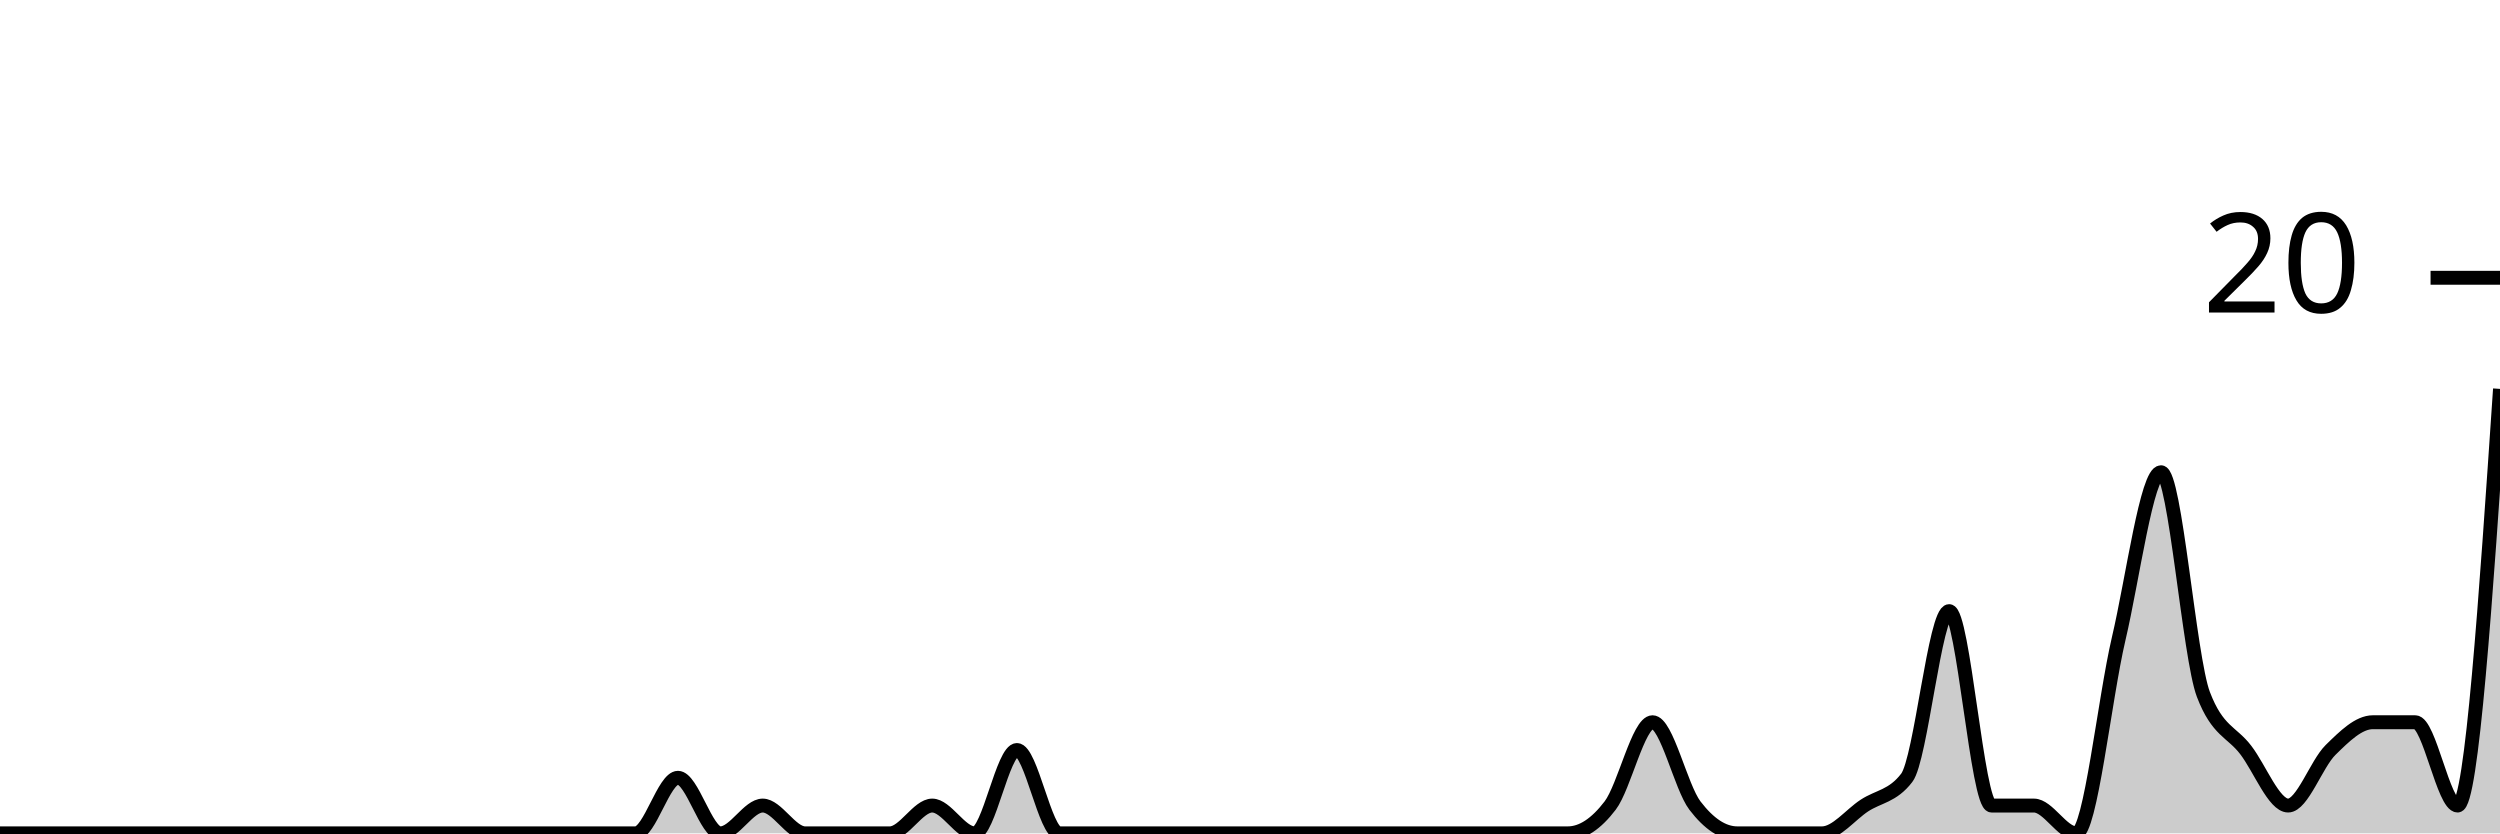
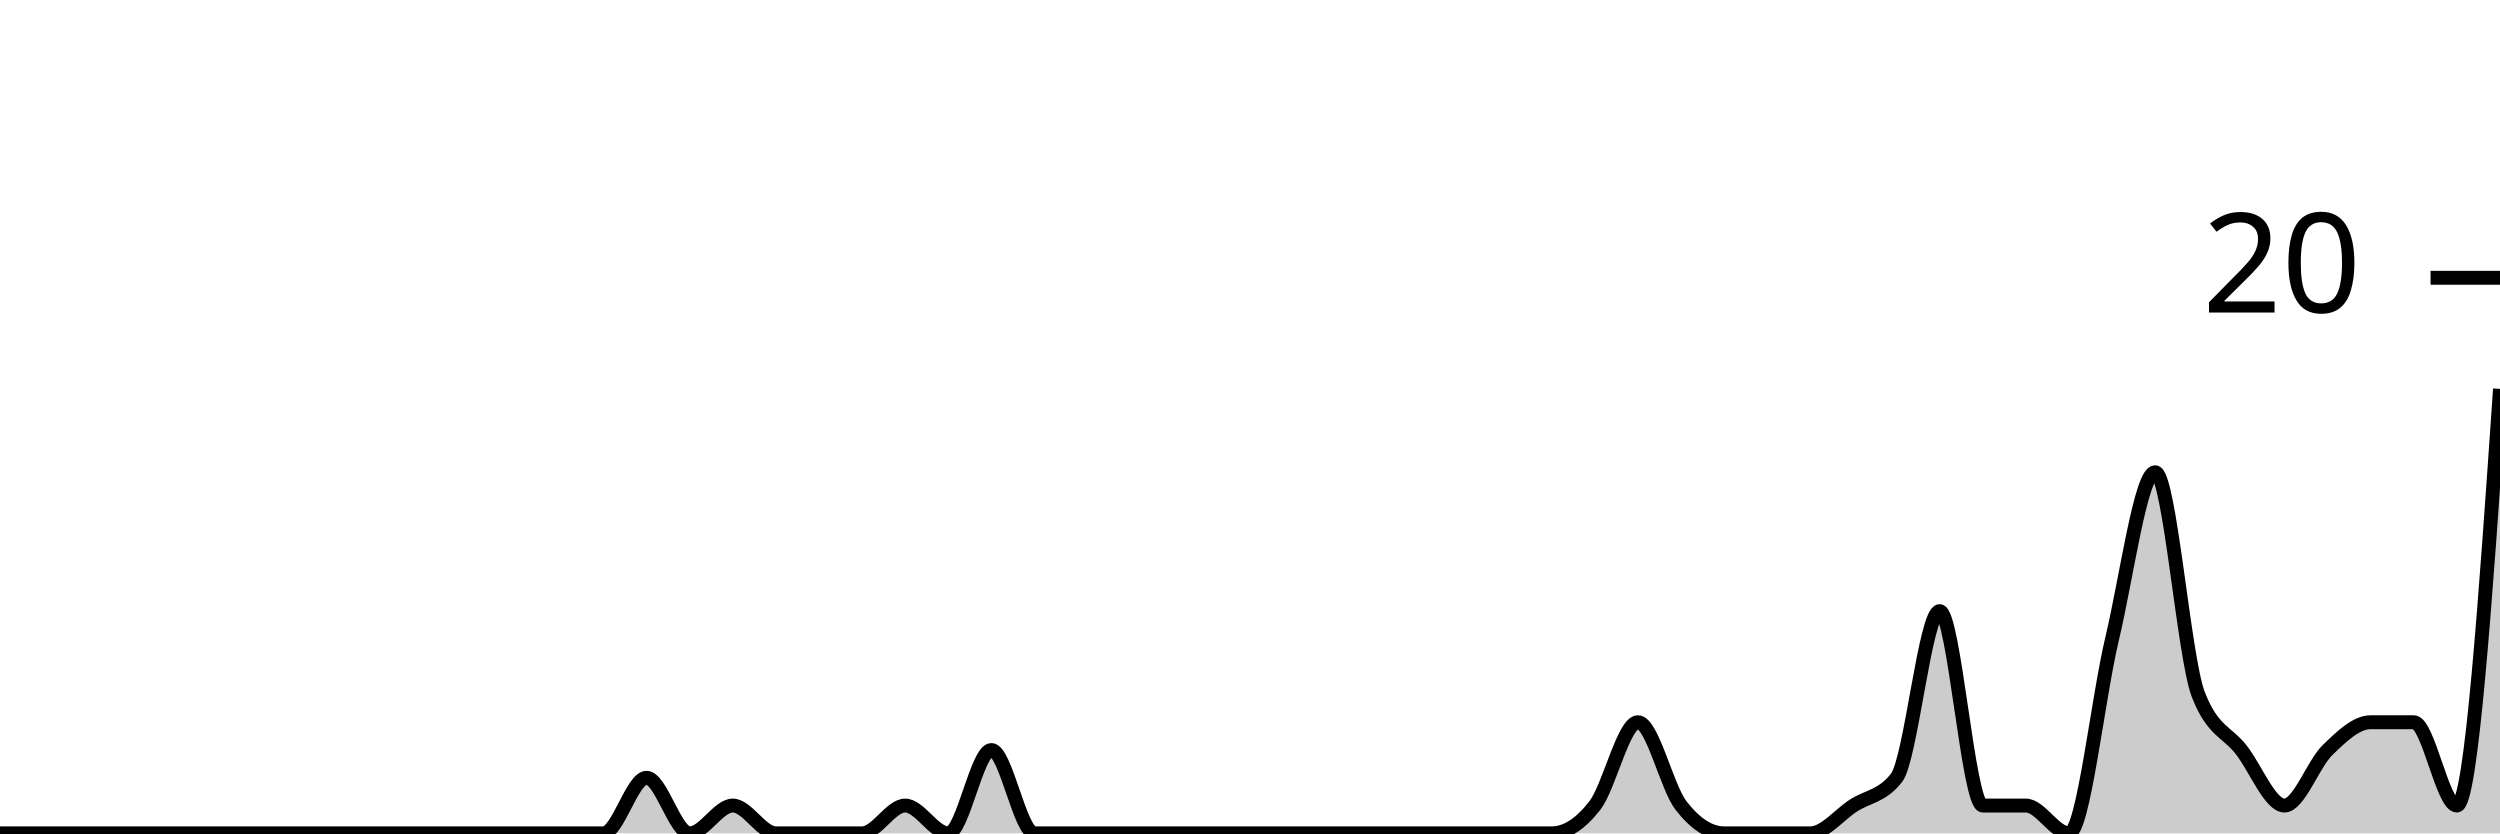
<svg xmlns="http://www.w3.org/2000/svg" viewBox="0 0 180 60">
  <g transform="translate(0,20)">
-     <path class="area" fill="rgba(0, 0, 0, 0.2)" d="M0,40C1.017,40,2.034,40,3.051,40C4.068,40,5.085,40,6.102,40C7.119,40,8.136,40,9.153,40C10.169,40,11.186,40,12.203,40C13.22,40,14.237,40,15.254,40C16.271,40,17.288,40,18.305,40C19.322,40,20.339,40,21.356,40C22.373,40,23.39,40,24.407,40C25.424,40,26.441,40,27.458,40C28.475,40,29.492,40,30.508,40C31.525,40,32.542,40,33.559,40C34.576,40,35.593,40,36.61,40C37.627,40,38.644,40,39.661,40C40.678,40,41.695,40,42.712,40C43.729,40,44.746,40,45.763,40C46.78,40,47.797,36,48.814,36C49.831,36,50.847,40,51.864,40C52.881,40,53.898,38,54.915,38C55.932,38,56.949,40,57.966,40C58.983,40,60,40,61.017,40C62.034,40,63.051,40,64.068,40C65.085,40,66.102,38,67.119,38C68.136,38,69.153,40,70.169,40C71.186,40,72.203,34,73.22,34C74.237,34,75.254,40,76.271,40C77.288,40,78.305,40,79.322,40C80.339,40,81.356,40,82.373,40C83.39,40,84.407,40,85.424,40C86.441,40,87.458,40,88.475,40C89.492,40,90.508,40,91.525,40C92.542,40,93.559,40,94.576,40C95.593,40,96.61,40,97.627,40C98.644,40,99.661,40,100.678,40C101.695,40,102.712,40,103.729,40C104.746,40,105.763,40,106.78,40C107.797,40,108.814,40,109.831,40C110.847,40,111.864,40,112.881,40C113.898,40,114.915,39.333,115.932,38C116.949,36.667,117.966,32,118.983,32C120,32,121.017,36.667,122.034,38C123.051,39.333,124.068,40,125.085,40C126.102,40,127.119,40,128.136,40C129.153,40,130.169,40,131.186,40C132.203,40,133.22,38.667,134.237,38C135.254,37.333,136.271,37.333,137.288,36C138.305,34.667,139.322,24,140.339,24C141.356,24,142.373,38,143.39,38C144.407,38,145.424,38,146.441,38C147.458,38,148.475,40,149.492,40C150.508,40,151.525,30.333,152.542,26C153.559,21.667,154.576,14,155.593,14C156.61,14,157.627,27.333,158.644,30C159.661,32.667,160.678,32.667,161.695,34C162.712,35.333,163.729,38,164.746,38C165.763,38,166.78,35,167.797,34C168.814,33,169.831,32,170.847,32C171.864,32,172.881,32,173.898,32C174.915,32,175.932,38,176.949,38C177.966,38,178.983,23,180,8L180,40C178.983,40,177.966,40,176.949,40C175.932,40,174.915,40,173.898,40C172.881,40,171.864,40,170.847,40C169.831,40,168.814,40,167.797,40C166.78,40,165.763,40,164.746,40C163.729,40,162.712,40,161.695,40C160.678,40,159.661,40,158.644,40C157.627,40,156.61,40,155.593,40C154.576,40,153.559,40,152.542,40C151.525,40,150.508,40,149.492,40C148.475,40,147.458,40,146.441,40C145.424,40,144.407,40,143.39,40C142.373,40,141.356,40,140.339,40C139.322,40,138.305,40,137.288,40C136.271,40,135.254,40,134.237,40C133.22,40,132.203,40,131.186,40C130.169,40,129.153,40,128.136,40C127.119,40,126.102,40,125.085,40C124.068,40,123.051,40,122.034,40C121.017,40,120,40,118.983,40C117.966,40,116.949,40,115.932,40C114.915,40,113.898,40,112.881,40C111.864,40,110.847,40,109.831,40C108.814,40,107.797,40,106.78,40C105.763,40,104.746,40,103.729,40C102.712,40,101.695,40,100.678,40C99.661,40,98.644,40,97.627,40C96.61,40,95.593,40,94.576,40C93.559,40,92.542,40,91.525,40C90.508,40,89.492,40,88.475,40C87.458,40,86.441,40,85.424,40C84.407,40,83.39,40,82.373,40C81.356,40,80.339,40,79.322,40C78.305,40,77.288,40,76.271,40C75.254,40,74.237,40,73.22,40C72.203,40,71.186,40,70.169,40C69.153,40,68.136,40,67.119,40C66.102,40,65.085,40,64.068,40C63.051,40,62.034,40,61.017,40C60,40,58.983,40,57.966,40C56.949,40,55.932,40,54.915,40C53.898,40,52.881,40,51.864,40C50.847,40,49.831,40,48.814,40C47.797,40,46.78,40,45.763,40C44.746,40,43.729,40,42.712,40C41.695,40,40.678,40,39.661,40C38.644,40,37.627,40,36.61,40C35.593,40,34.576,40,33.559,40C32.542,40,31.525,40,30.508,40C29.492,40,28.475,40,27.458,40C26.441,40,25.424,40,24.407,40C23.39,40,22.373,40,21.356,40C20.339,40,19.322,40,18.305,40C17.288,40,16.271,40,15.254,40C14.237,40,13.22,40,12.203,40C11.186,40,10.169,40,9.153,40C8.136,40,7.119,40,6.102,40C5.085,40,4.068,40,3.051,40C2.034,40,1.017,40,0,40Z" />
-     <path class="line" stroke="black" fill="none" d="M0,40C1.017,40,2.034,40,3.051,40C4.068,40,5.085,40,6.102,40C7.119,40,8.136,40,9.153,40C10.169,40,11.186,40,12.203,40C13.22,40,14.237,40,15.254,40C16.271,40,17.288,40,18.305,40C19.322,40,20.339,40,21.356,40C22.373,40,23.39,40,24.407,40C25.424,40,26.441,40,27.458,40C28.475,40,29.492,40,30.508,40C31.525,40,32.542,40,33.559,40C34.576,40,35.593,40,36.61,40C37.627,40,38.644,40,39.661,40C40.678,40,41.695,40,42.712,40C43.729,40,44.746,40,45.763,40C46.78,40,47.797,36,48.814,36C49.831,36,50.847,40,51.864,40C52.881,40,53.898,38,54.915,38C55.932,38,56.949,40,57.966,40C58.983,40,60,40,61.017,40C62.034,40,63.051,40,64.068,40C65.085,40,66.102,38,67.119,38C68.136,38,69.153,40,70.169,40C71.186,40,72.203,34,73.22,34C74.237,34,75.254,40,76.271,40C77.288,40,78.305,40,79.322,40C80.339,40,81.356,40,82.373,40C83.39,40,84.407,40,85.424,40C86.441,40,87.458,40,88.475,40C89.492,40,90.508,40,91.525,40C92.542,40,93.559,40,94.576,40C95.593,40,96.61,40,97.627,40C98.644,40,99.661,40,100.678,40C101.695,40,102.712,40,103.729,40C104.746,40,105.763,40,106.78,40C107.797,40,108.814,40,109.831,40C110.847,40,111.864,40,112.881,40C113.898,40,114.915,39.333,115.932,38C116.949,36.667,117.966,32,118.983,32C120,32,121.017,36.667,122.034,38C123.051,39.333,124.068,40,125.085,40C126.102,40,127.119,40,128.136,40C129.153,40,130.169,40,131.186,40C132.203,40,133.22,38.667,134.237,38C135.254,37.333,136.271,37.333,137.288,36C138.305,34.667,139.322,24,140.339,24C141.356,24,142.373,38,143.39,38C144.407,38,145.424,38,146.441,38C147.458,38,148.475,40,149.492,40C150.508,40,151.525,30.333,152.542,26C153.559,21.667,154.576,14,155.593,14C156.61,14,157.627,27.333,158.644,30C159.661,32.667,160.678,32.667,161.695,34C162.712,35.333,163.729,38,164.746,38C165.763,38,166.78,35,167.797,34C168.814,33,169.831,32,170.847,32C171.864,32,172.881,32,173.898,32C174.915,32,175.932,38,176.949,38C177.966,38,178.983,23,180,8" />
+     <path class="area" fill="rgba(0, 0, 0, 0.2)" d="M0,40C1.034,40,2.069,40,3.103,40C4.138,40,5.172,40,6.207,40C7.241,40,8.276,40,9.31,40C10.345,40,11.379,40,12.414,40C13.448,40,14.483,40,15.517,40C16.552,40,17.586,40,18.621,40C19.655,40,20.69,40,21.724,40C22.759,40,23.793,40,24.828,40C25.862,40,26.897,40,27.931,40C28.966,40,30,40,31.034,40C32.069,40,33.103,40,34.138,40C35.172,40,36.207,40,37.241,40C38.276,40,39.31,40,40.345,40C41.379,40,42.414,40,43.448,40C44.483,40,45.517,36,46.552,36C47.586,36,48.621,40,49.655,40C50.69,40,51.724,38,52.759,38C53.793,38,54.828,40,55.862,40C56.897,40,57.931,40,58.966,40C60,40,61.034,40,62.069,40C63.103,40,64.138,38,65.172,38C66.207,38,67.241,40,68.276,40C69.31,40,70.345,34,71.379,34C72.414,34,73.448,40,74.483,40C75.517,40,76.552,40,77.586,40C78.621,40,79.655,40,80.69,40C81.724,40,82.759,40,83.793,40C84.828,40,85.862,40,86.897,40C87.931,40,88.966,40,90,40C91.034,40,92.069,40,93.103,40C94.138,40,95.172,40,96.207,40C97.241,40,98.276,40,99.31,40C100.345,40,101.379,40,102.414,40C103.448,40,104.483,40,105.517,40C106.552,40,107.586,40,108.621,40C109.655,40,110.69,40,111.724,40C112.759,40,113.793,39.333,114.828,38C115.862,36.667,116.897,32,117.931,32C118.966,32,120,36.667,121.034,38C122.069,39.333,123.103,40,124.138,40C125.172,40,126.207,40,127.241,40C128.276,40,129.31,40,130.345,40C131.379,40,132.414,38.667,133.448,38C134.483,37.333,135.517,37.333,136.552,36C137.586,34.667,138.621,24,139.655,24C140.69,24,141.724,38,142.759,38C143.793,38,144.828,38,145.862,38C146.897,38,147.931,40,148.966,40C150,40,151.034,30.333,152.069,26C153.103,21.667,154.138,14,155.172,14C156.207,14,157.241,27.333,158.276,30C159.31,32.667,160.345,32.667,161.379,34C162.414,35.333,163.448,38,164.483,38C165.517,38,166.552,35,167.586,34C168.621,33,169.655,32,170.69,32C171.724,32,172.759,32,173.793,32C174.828,32,175.862,38,176.897,38C177.931,38,178.966,23,180,8L180,40C178.966,40,177.931,40,176.897,40C175.862,40,174.828,40,173.793,40C172.759,40,171.724,40,170.69,40C169.655,40,168.621,40,167.586,40C166.552,40,165.517,40,164.483,40C163.448,40,162.414,40,161.379,40C160.345,40,159.31,40,158.276,40C157.241,40,156.207,40,155.172,40C154.138,40,153.103,40,152.069,40C151.034,40,150,40,148.966,40C147.931,40,146.897,40,145.862,40C144.828,40,143.793,40,142.759,40C141.724,40,140.69,40,139.655,40C138.621,40,137.586,40,136.552,40C135.517,40,134.483,40,133.448,40C132.414,40,131.379,40,130.345,40C129.31,40,128.276,40,127.241,40C126.207,40,125.172,40,124.138,40C123.103,40,122.069,40,121.034,40C120,40,118.966,40,117.931,40C116.897,40,115.862,40,114.828,40C113.793,40,112.759,40,111.724,40C110.69,40,109.655,40,108.621,40C107.586,40,106.552,40,105.517,40C104.483,40,103.448,40,102.414,40C101.379,40,100.345,40,99.31,40C98.276,40,97.241,40,96.207,40C95.172,40,94.138,40,93.103,40C92.069,40,91.034,40,90,40C88.966,40,87.931,40,86.897,40C85.862,40,84.828,40,83.793,40C82.759,40,81.724,40,80.69,40C79.655,40,78.621,40,77.586,40C76.552,40,75.517,40,74.483,40C73.448,40,72.414,40,71.379,40C70.345,40,69.31,40,68.276,40C67.241,40,66.207,40,65.172,40C64.138,40,63.103,40,62.069,40C61.034,40,60,40,58.966,40C57.931,40,56.897,40,55.862,40C54.828,40,53.793,40,52.759,40C51.724,40,50.69,40,49.655,40C48.621,40,47.586,40,46.552,40C45.517,40,44.483,40,43.448,40C42.414,40,41.379,40,40.345,40C39.31,40,38.276,40,37.241,40C36.207,40,35.172,40,34.138,40C33.103,40,32.069,40,31.034,40C30,40,28.966,40,27.931,40C26.897,40,25.862,40,24.828,40C23.793,40,22.759,40,21.724,40C20.69,40,19.655,40,18.621,40C17.586,40,16.552,40,15.517,40C14.483,40,13.448,40,12.414,40C11.379,40,10.345,40,9.31,40C8.276,40,7.241,40,6.207,40C5.172,40,4.138,40,3.103,40C2.069,40,1.034,40,0,40Z" />
+     <path class="line" stroke="black" fill="none" d="M0,40C1.034,40,2.069,40,3.103,40C4.138,40,5.172,40,6.207,40C7.241,40,8.276,40,9.31,40C10.345,40,11.379,40,12.414,40C13.448,40,14.483,40,15.517,40C16.552,40,17.586,40,18.621,40C19.655,40,20.69,40,21.724,40C22.759,40,23.793,40,24.828,40C25.862,40,26.897,40,27.931,40C28.966,40,30,40,31.034,40C32.069,40,33.103,40,34.138,40C35.172,40,36.207,40,37.241,40C38.276,40,39.31,40,40.345,40C41.379,40,42.414,40,43.448,40C44.483,40,45.517,36,46.552,36C47.586,36,48.621,40,49.655,40C50.69,40,51.724,38,52.759,38C53.793,38,54.828,40,55.862,40C56.897,40,57.931,40,58.966,40C60,40,61.034,40,62.069,40C63.103,40,64.138,38,65.172,38C66.207,38,67.241,40,68.276,40C69.31,40,70.345,34,71.379,34C72.414,34,73.448,40,74.483,40C75.517,40,76.552,40,77.586,40C78.621,40,79.655,40,80.69,40C81.724,40,82.759,40,83.793,40C84.828,40,85.862,40,86.897,40C87.931,40,88.966,40,90,40C91.034,40,92.069,40,93.103,40C94.138,40,95.172,40,96.207,40C97.241,40,98.276,40,99.31,40C100.345,40,101.379,40,102.414,40C103.448,40,104.483,40,105.517,40C106.552,40,107.586,40,108.621,40C109.655,40,110.69,40,111.724,40C112.759,40,113.793,39.333,114.828,38C115.862,36.667,116.897,32,117.931,32C118.966,32,120,36.667,121.034,38C122.069,39.333,123.103,40,124.138,40C125.172,40,126.207,40,127.241,40C128.276,40,129.31,40,130.345,40C131.379,40,132.414,38.667,133.448,38C134.483,37.333,135.517,37.333,136.552,36C137.586,34.667,138.621,24,139.655,24C140.69,24,141.724,38,142.759,38C143.793,38,144.828,38,145.862,38C146.897,38,147.931,40,148.966,40C150,40,151.034,30.333,152.069,26C153.103,21.667,154.138,14,155.172,14C156.207,14,157.241,27.333,158.276,30C159.31,32.667,160.345,32.667,161.379,34C162.414,35.333,163.448,38,164.483,38C165.517,38,166.552,35,167.586,34C168.621,33,169.655,32,170.69,32C171.724,32,172.759,32,173.793,32C174.828,32,175.862,38,176.897,38C177.931,38,178.966,23,180,8" />
    <path class="axis-ceiling" stroke-width="1" stroke="black" fill="none" d="M175,0L180,0" />
    <text class="axis-ceiling-label" font-family="sans-serif" text-anchor="end" font-size="10px" x="170" y="2.5">20</text>
  </g>
</svg>
